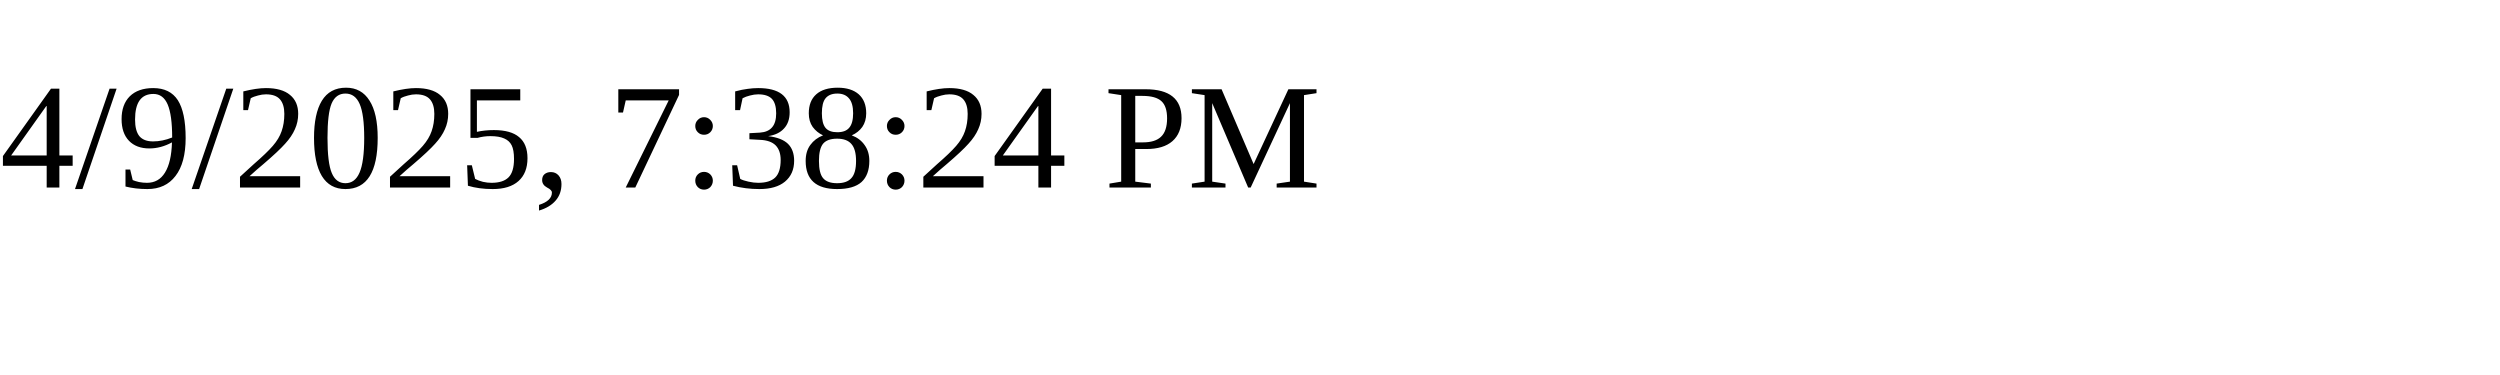
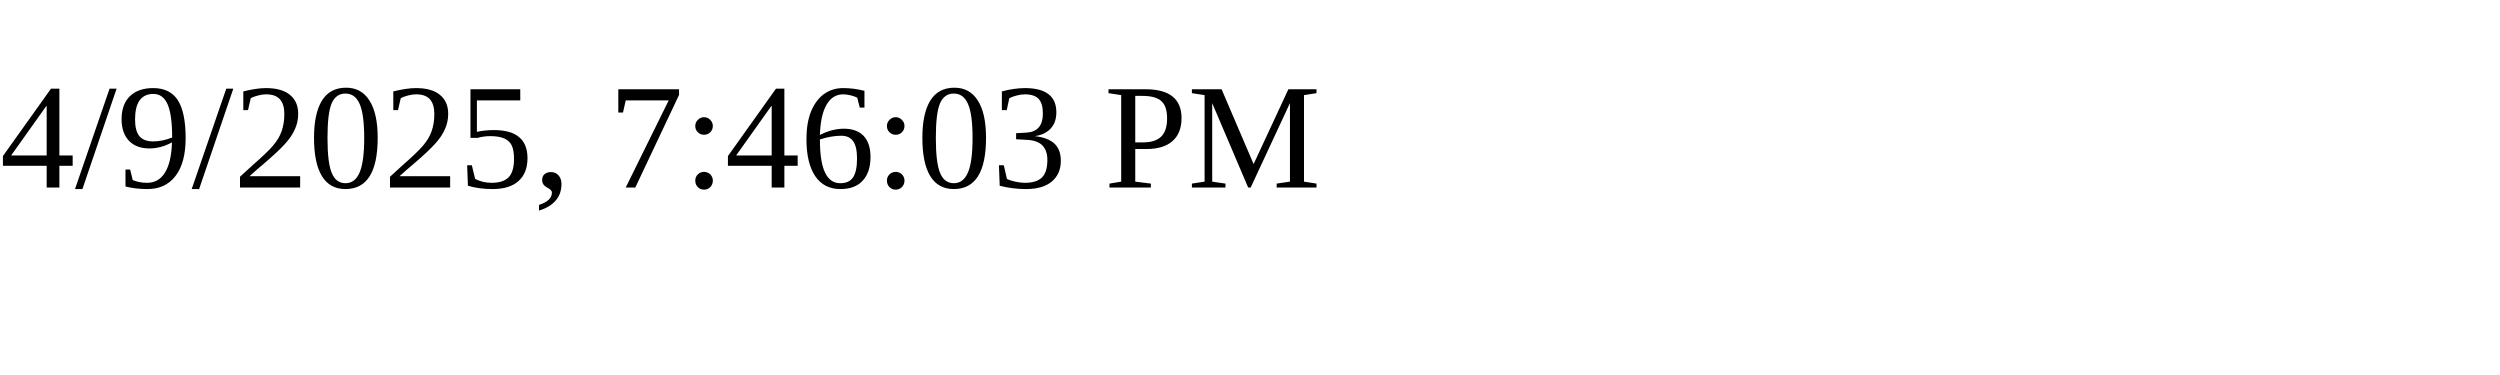
<svg xmlns="http://www.w3.org/2000/svg" height="30" width="200">
-   <text x="0" y="15">4/9/2025, 7:38:24 PM</text>
+   <text x="0" y="15">4/9/2025, 7:46:03 PM</text>
</svg>
